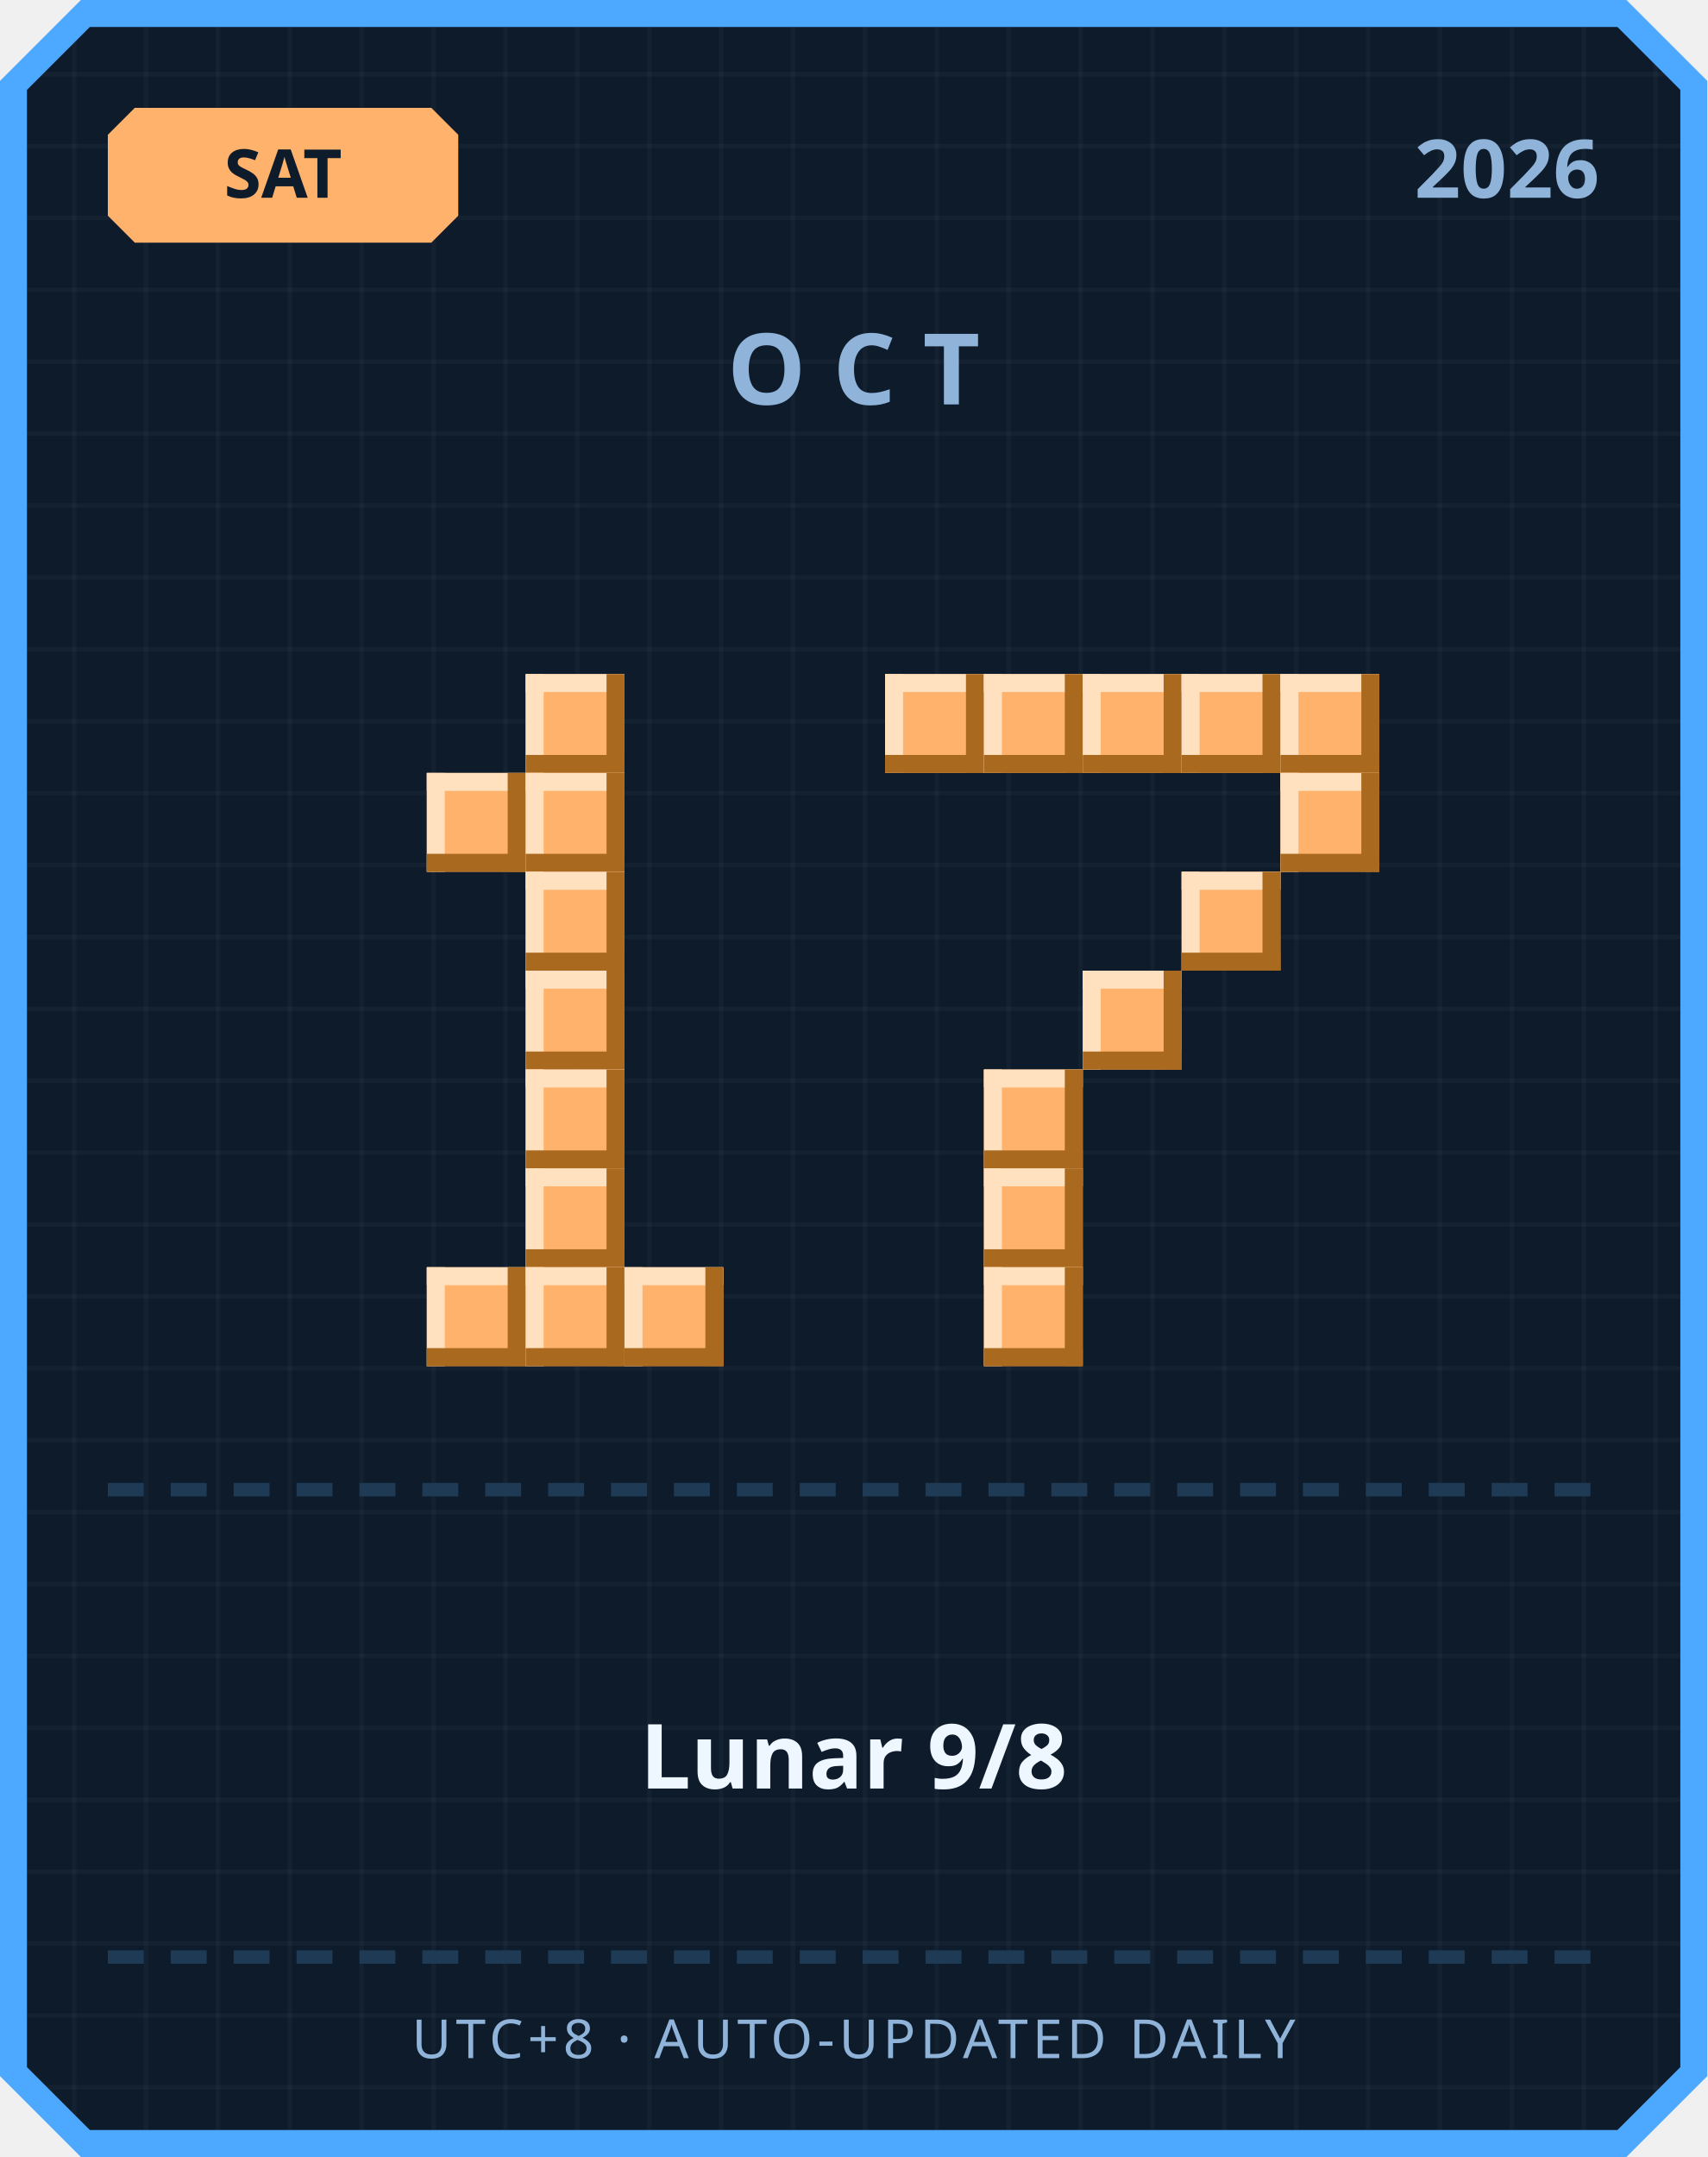
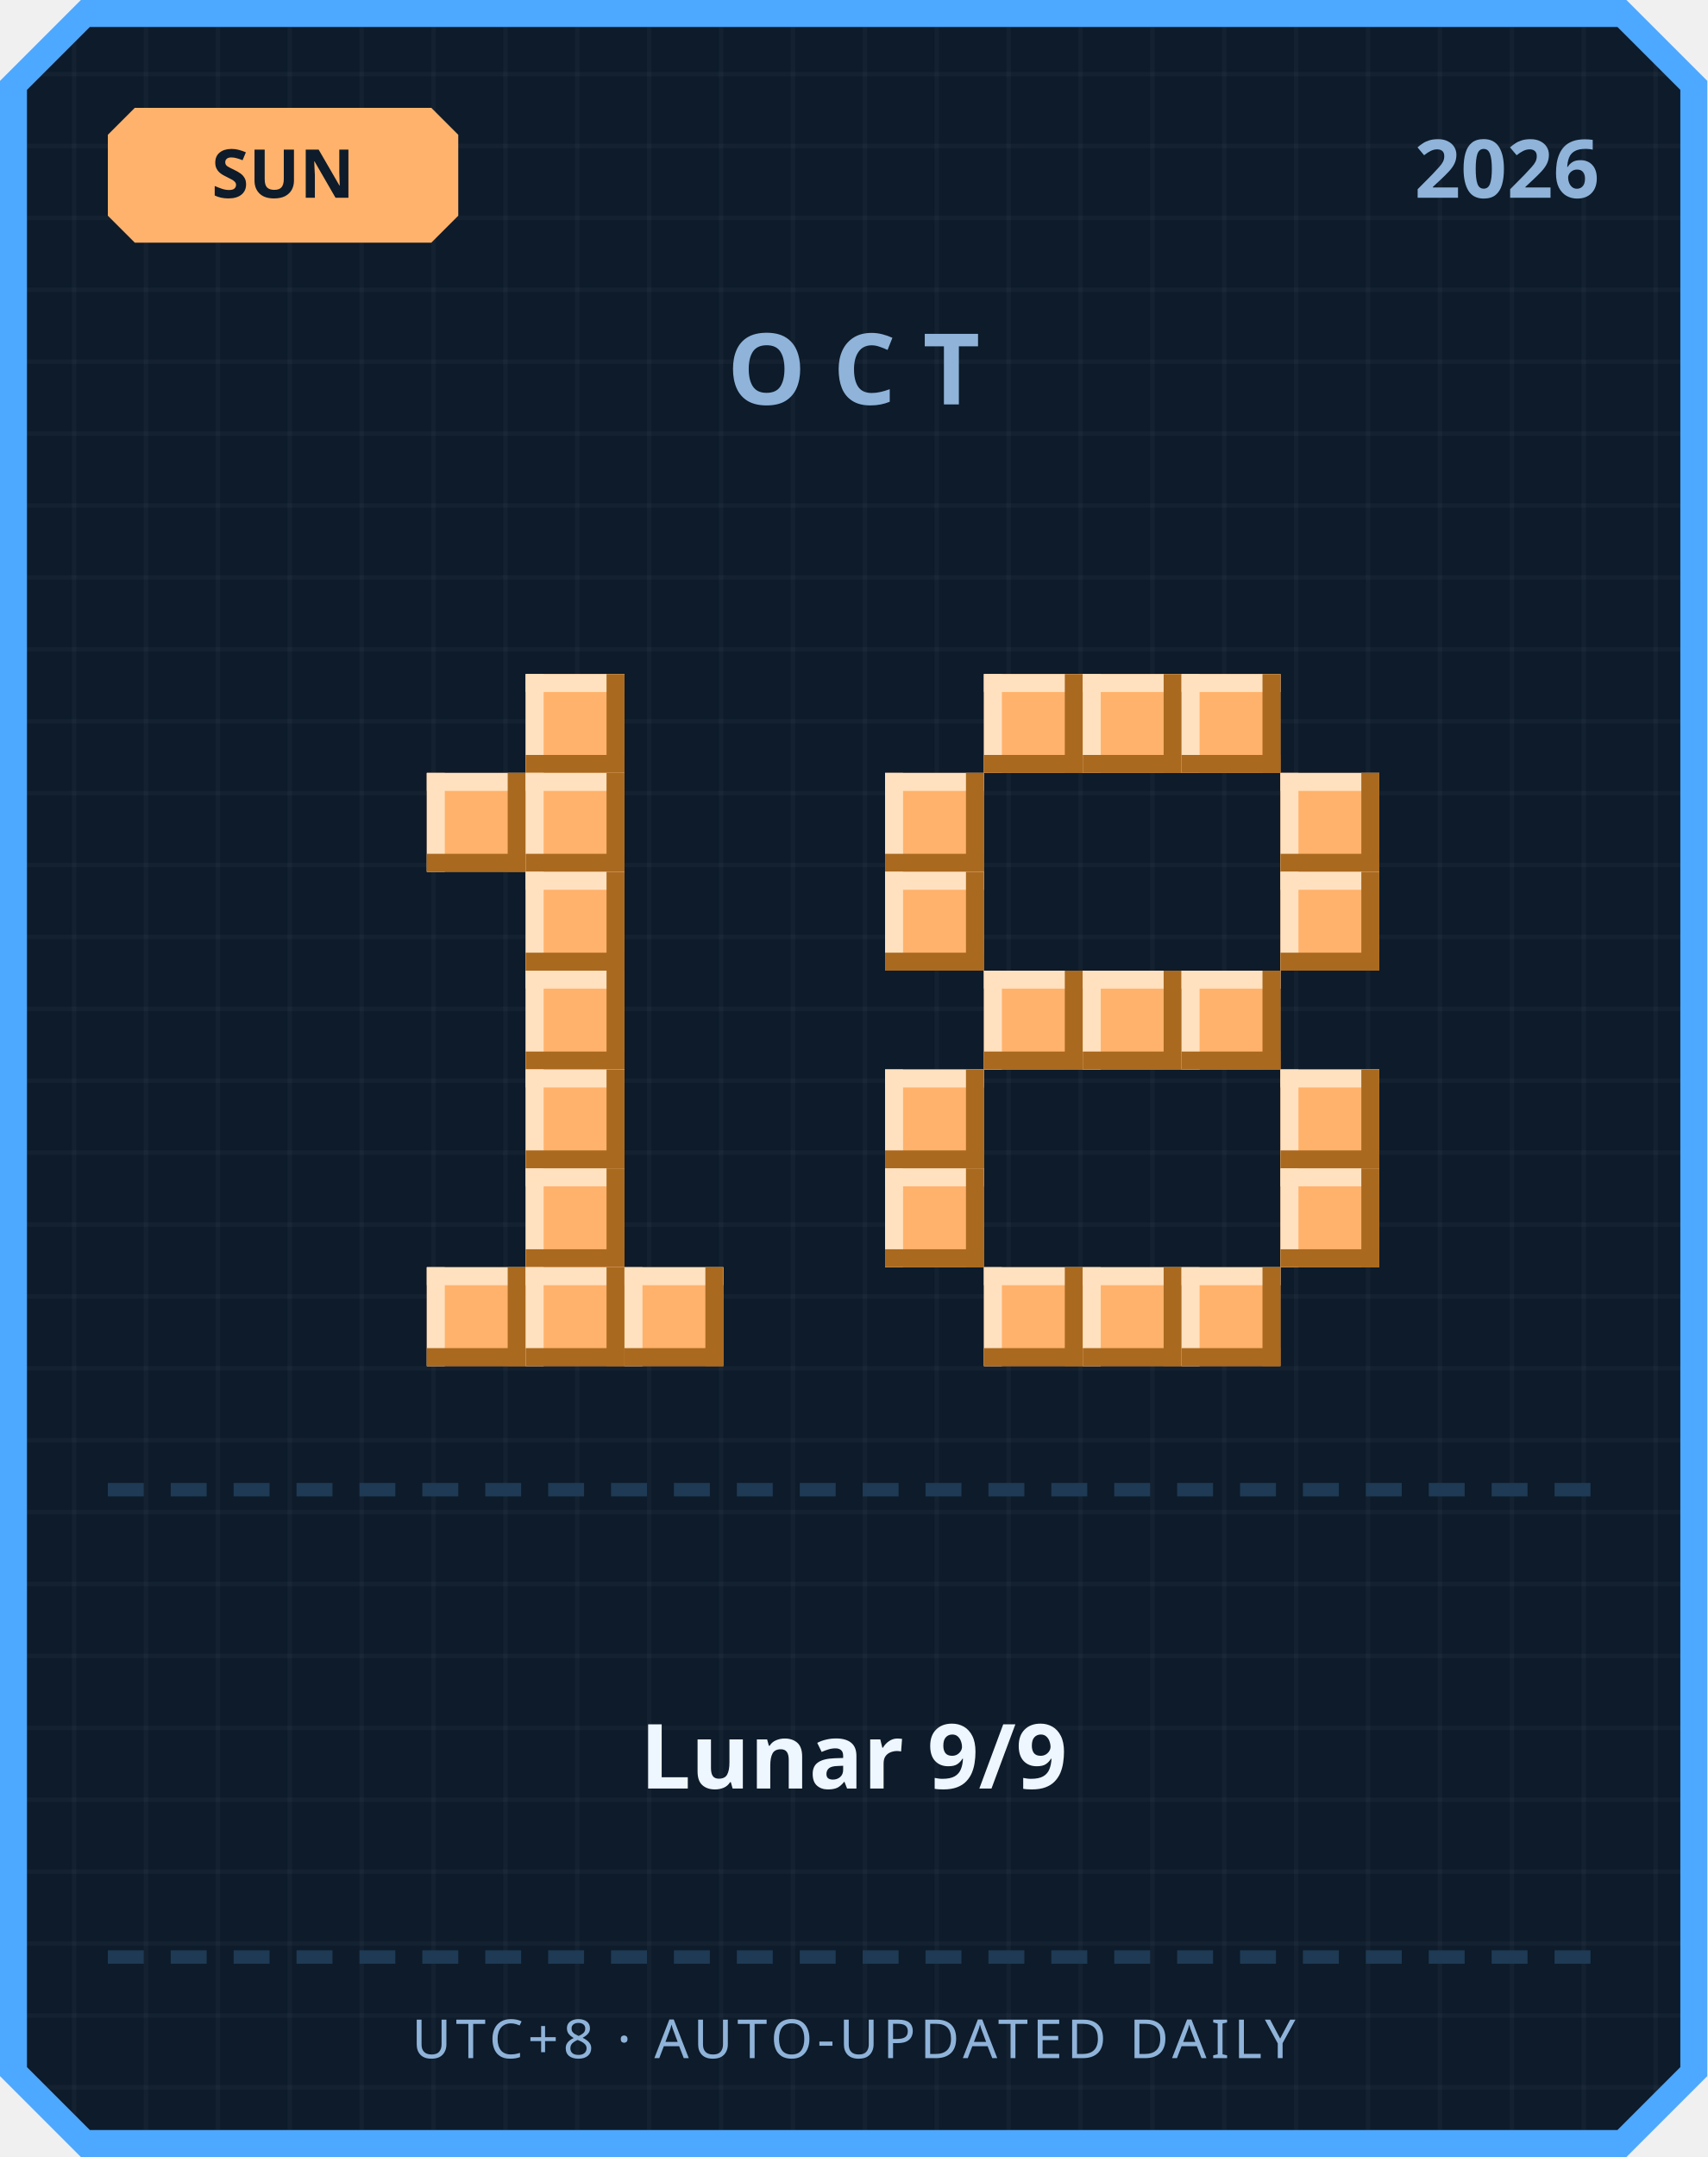
<svg xmlns="http://www.w3.org/2000/svg" width="380" height="480" viewBox="0 0 380 480">
  <defs>
    <pattern id="grid" width="16" height="16" patternUnits="userSpaceOnUse">
      <rect width="16" height="16" fill="#0d1b2a" />
      <rect width="1" height="16" fill="#ffffff" opacity="0.03" />
      <rect width="16" height="1" fill="#ffffff" opacity="0.03" />
    </pattern>
  </defs>
  <path d="M 18,0 L 362,0 L 380,18 L 380,462 L 362,480 L 18,480 L 0,462 L 0,18 Z" fill="#4da8ff" />
  <path d="M 20,6 L 360,6 L 374,20 L 374,460 L 360,474 L 20,474 L 6,460 L 6,20 Z" fill="url(#grid)" />
  <path d="M 30,24 L 96,24 L 102,30 L 102,48 L 96,54 L 30,54 L 24,48 L 24,30 Z" fill="#ffb26b" />
-   <text x="63" y="44" text-anchor="middle" font-family="'Segoe UI', sans-serif" font-size="15" font-weight="700" fill="#0d1b2a">SAT</text>
+   <text x="63" y="44" text-anchor="middle" font-family="'Segoe UI', sans-serif" font-size="15" font-weight="700" fill="#0d1b2a">SUN</text>
  <text x="356" y="44" text-anchor="end" font-family="'Segoe UI', sans-serif" font-size="18" font-weight="700" fill="#8fb3d9">2026</text>
  <text x="190" y="90" text-anchor="middle" font-family="'Segoe UI', sans-serif" font-size="22" font-weight="700" letter-spacing="6" fill="#8fb3d9">OCT</text>
  <rect x="117" y="150" width="22" height="22" fill="#ffb26b" />
  <rect x="117" y="150" width="22" height="4" fill="#ffe1bf" />
  <rect x="117" y="150" width="4" height="22" fill="#ffe1bf" />
  <rect x="117" y="168" width="22" height="4" fill="#a9691f" />
  <rect x="135" y="150" width="4" height="22" fill="#a9691f" />
  <rect x="95" y="172" width="22" height="22" fill="#ffb26b" />
  <rect x="95" y="172" width="22" height="4" fill="#ffe1bf" />
  <rect x="95" y="172" width="4" height="22" fill="#ffe1bf" />
  <rect x="95" y="190" width="22" height="4" fill="#a9691f" />
  <rect x="113" y="172" width="4" height="22" fill="#a9691f" />
  <rect x="117" y="172" width="22" height="22" fill="#ffb26b" />
  <rect x="117" y="172" width="22" height="4" fill="#ffe1bf" />
  <rect x="117" y="172" width="4" height="22" fill="#ffe1bf" />
  <rect x="117" y="190" width="22" height="4" fill="#a9691f" />
  <rect x="135" y="172" width="4" height="22" fill="#a9691f" />
  <rect x="117" y="194" width="22" height="22" fill="#ffb26b" />
  <rect x="117" y="194" width="22" height="4" fill="#ffe1bf" />
  <rect x="117" y="194" width="4" height="22" fill="#ffe1bf" />
  <rect x="117" y="212" width="22" height="4" fill="#a9691f" />
  <rect x="135" y="194" width="4" height="22" fill="#a9691f" />
  <rect x="117" y="216" width="22" height="22" fill="#ffb26b" />
  <rect x="117" y="216" width="22" height="4" fill="#ffe1bf" />
  <rect x="117" y="216" width="4" height="22" fill="#ffe1bf" />
  <rect x="117" y="234" width="22" height="4" fill="#a9691f" />
  <rect x="135" y="216" width="4" height="22" fill="#a9691f" />
  <rect x="117" y="238" width="22" height="22" fill="#ffb26b" />
  <rect x="117" y="238" width="22" height="4" fill="#ffe1bf" />
  <rect x="117" y="238" width="4" height="22" fill="#ffe1bf" />
  <rect x="117" y="256" width="22" height="4" fill="#a9691f" />
  <rect x="135" y="238" width="4" height="22" fill="#a9691f" />
  <rect x="117" y="260" width="22" height="22" fill="#ffb26b" />
  <rect x="117" y="260" width="22" height="4" fill="#ffe1bf" />
  <rect x="117" y="260" width="4" height="22" fill="#ffe1bf" />
  <rect x="117" y="278" width="22" height="4" fill="#a9691f" />
  <rect x="135" y="260" width="4" height="22" fill="#a9691f" />
  <rect x="95" y="282" width="22" height="22" fill="#ffb26b" />
  <rect x="95" y="282" width="22" height="4" fill="#ffe1bf" />
  <rect x="95" y="282" width="4" height="22" fill="#ffe1bf" />
  <rect x="95" y="300" width="22" height="4" fill="#a9691f" />
  <rect x="113" y="282" width="4" height="22" fill="#a9691f" />
  <rect x="117" y="282" width="22" height="22" fill="#ffb26b" />
  <rect x="117" y="282" width="22" height="4" fill="#ffe1bf" />
  <rect x="117" y="282" width="4" height="22" fill="#ffe1bf" />
  <rect x="117" y="300" width="22" height="4" fill="#a9691f" />
  <rect x="135" y="282" width="4" height="22" fill="#a9691f" />
  <rect x="139" y="282" width="22" height="22" fill="#ffb26b" />
  <rect x="139" y="282" width="22" height="4" fill="#ffe1bf" />
  <rect x="139" y="282" width="4" height="22" fill="#ffe1bf" />
  <rect x="139" y="300" width="22" height="4" fill="#a9691f" />
  <rect x="157" y="282" width="4" height="22" fill="#a9691f" />
-   <rect x="197" y="150" width="22" height="22" fill="#ffb26b" />
-   <rect x="197" y="150" width="22" height="4" fill="#ffe1bf" />
-   <rect x="197" y="150" width="4" height="22" fill="#ffe1bf" />
-   <rect x="197" y="168" width="22" height="4" fill="#a9691f" />
-   <rect x="215" y="150" width="4" height="22" fill="#a9691f" />
  <rect x="219" y="150" width="22" height="22" fill="#ffb26b" />
  <rect x="219" y="150" width="22" height="4" fill="#ffe1bf" />
  <rect x="219" y="150" width="4" height="22" fill="#ffe1bf" />
  <rect x="219" y="168" width="22" height="4" fill="#a9691f" />
  <rect x="237" y="150" width="4" height="22" fill="#a9691f" />
  <rect x="241" y="150" width="22" height="22" fill="#ffb26b" />
  <rect x="241" y="150" width="22" height="4" fill="#ffe1bf" />
  <rect x="241" y="150" width="4" height="22" fill="#ffe1bf" />
  <rect x="241" y="168" width="22" height="4" fill="#a9691f" />
  <rect x="259" y="150" width="4" height="22" fill="#a9691f" />
  <rect x="263" y="150" width="22" height="22" fill="#ffb26b" />
  <rect x="263" y="150" width="22" height="4" fill="#ffe1bf" />
  <rect x="263" y="150" width="4" height="22" fill="#ffe1bf" />
  <rect x="263" y="168" width="22" height="4" fill="#a9691f" />
  <rect x="281" y="150" width="4" height="22" fill="#a9691f" />
-   <rect x="285" y="150" width="22" height="22" fill="#ffb26b" />
-   <rect x="285" y="150" width="22" height="4" fill="#ffe1bf" />
-   <rect x="285" y="150" width="4" height="22" fill="#ffe1bf" />
-   <rect x="285" y="168" width="22" height="4" fill="#a9691f" />
-   <rect x="303" y="150" width="4" height="22" fill="#a9691f" />
+   <rect x="197" y="172" width="22" height="22" fill="#ffb26b" />
+   <rect x="197" y="172" width="22" height="4" fill="#ffe1bf" />
+   <rect x="197" y="172" width="4" height="22" fill="#ffe1bf" />
+   <rect x="197" y="190" width="22" height="4" fill="#a9691f" />
+   <rect x="215" y="172" width="4" height="22" fill="#a9691f" />
  <rect x="285" y="172" width="22" height="22" fill="#ffb26b" />
  <rect x="285" y="172" width="22" height="4" fill="#ffe1bf" />
  <rect x="285" y="172" width="4" height="22" fill="#ffe1bf" />
  <rect x="285" y="190" width="22" height="4" fill="#a9691f" />
  <rect x="303" y="172" width="4" height="22" fill="#a9691f" />
-   <rect x="263" y="194" width="22" height="22" fill="#ffb26b" />
-   <rect x="263" y="194" width="22" height="4" fill="#ffe1bf" />
-   <rect x="263" y="194" width="4" height="22" fill="#ffe1bf" />
-   <rect x="263" y="212" width="22" height="4" fill="#a9691f" />
-   <rect x="281" y="194" width="4" height="22" fill="#a9691f" />
+   <rect x="197" y="194" width="22" height="22" fill="#ffb26b" />
+   <rect x="197" y="194" width="22" height="4" fill="#ffe1bf" />
+   <rect x="197" y="194" width="4" height="22" fill="#ffe1bf" />
+   <rect x="197" y="212" width="22" height="4" fill="#a9691f" />
+   <rect x="215" y="194" width="4" height="22" fill="#a9691f" />
+   <rect x="285" y="194" width="22" height="22" fill="#ffb26b" />
+   <rect x="285" y="194" width="22" height="4" fill="#ffe1bf" />
+   <rect x="285" y="194" width="4" height="22" fill="#ffe1bf" />
+   <rect x="285" y="212" width="22" height="4" fill="#a9691f" />
+   <rect x="303" y="194" width="4" height="22" fill="#a9691f" />
+   <rect x="219" y="216" width="22" height="22" fill="#ffb26b" />
+   <rect x="219" y="216" width="22" height="4" fill="#ffe1bf" />
+   <rect x="219" y="216" width="4" height="22" fill="#ffe1bf" />
+   <rect x="219" y="234" width="22" height="4" fill="#a9691f" />
+   <rect x="237" y="216" width="4" height="22" fill="#a9691f" />
  <rect x="241" y="216" width="22" height="22" fill="#ffb26b" />
  <rect x="241" y="216" width="22" height="4" fill="#ffe1bf" />
  <rect x="241" y="216" width="4" height="22" fill="#ffe1bf" />
  <rect x="241" y="234" width="22" height="4" fill="#a9691f" />
  <rect x="259" y="216" width="4" height="22" fill="#a9691f" />
-   <rect x="219" y="238" width="22" height="22" fill="#ffb26b" />
-   <rect x="219" y="238" width="22" height="4" fill="#ffe1bf" />
-   <rect x="219" y="238" width="4" height="22" fill="#ffe1bf" />
-   <rect x="219" y="256" width="22" height="4" fill="#a9691f" />
-   <rect x="237" y="238" width="4" height="22" fill="#a9691f" />
-   <rect x="219" y="260" width="22" height="22" fill="#ffb26b" />
-   <rect x="219" y="260" width="22" height="4" fill="#ffe1bf" />
-   <rect x="219" y="260" width="4" height="22" fill="#ffe1bf" />
-   <rect x="219" y="278" width="22" height="4" fill="#a9691f" />
-   <rect x="237" y="260" width="4" height="22" fill="#a9691f" />
+   <rect x="263" y="216" width="22" height="22" fill="#ffb26b" />
+   <rect x="263" y="216" width="22" height="4" fill="#ffe1bf" />
+   <rect x="263" y="216" width="4" height="22" fill="#ffe1bf" />
+   <rect x="263" y="234" width="22" height="4" fill="#a9691f" />
+   <rect x="281" y="216" width="4" height="22" fill="#a9691f" />
+   <rect x="197" y="238" width="22" height="22" fill="#ffb26b" />
+   <rect x="197" y="238" width="22" height="4" fill="#ffe1bf" />
+   <rect x="197" y="238" width="4" height="22" fill="#ffe1bf" />
+   <rect x="197" y="256" width="22" height="4" fill="#a9691f" />
+   <rect x="215" y="238" width="4" height="22" fill="#a9691f" />
+   <rect x="285" y="238" width="22" height="22" fill="#ffb26b" />
+   <rect x="285" y="238" width="22" height="4" fill="#ffe1bf" />
+   <rect x="285" y="238" width="4" height="22" fill="#ffe1bf" />
+   <rect x="285" y="256" width="22" height="4" fill="#a9691f" />
+   <rect x="303" y="238" width="4" height="22" fill="#a9691f" />
+   <rect x="197" y="260" width="22" height="22" fill="#ffb26b" />
+   <rect x="197" y="260" width="22" height="4" fill="#ffe1bf" />
+   <rect x="197" y="260" width="4" height="22" fill="#ffe1bf" />
+   <rect x="197" y="278" width="22" height="4" fill="#a9691f" />
+   <rect x="215" y="260" width="4" height="22" fill="#a9691f" />
+   <rect x="285" y="260" width="22" height="22" fill="#ffb26b" />
+   <rect x="285" y="260" width="22" height="4" fill="#ffe1bf" />
+   <rect x="285" y="260" width="4" height="22" fill="#ffe1bf" />
+   <rect x="285" y="278" width="22" height="4" fill="#a9691f" />
+   <rect x="303" y="260" width="4" height="22" fill="#a9691f" />
  <rect x="219" y="282" width="22" height="22" fill="#ffb26b" />
  <rect x="219" y="282" width="22" height="4" fill="#ffe1bf" />
  <rect x="219" y="282" width="4" height="22" fill="#ffe1bf" />
  <rect x="219" y="300" width="22" height="4" fill="#a9691f" />
  <rect x="237" y="282" width="4" height="22" fill="#a9691f" />
+   <rect x="241" y="282" width="22" height="22" fill="#ffb26b" />
+   <rect x="241" y="282" width="22" height="4" fill="#ffe1bf" />
+   <rect x="241" y="282" width="4" height="22" fill="#ffe1bf" />
+   <rect x="241" y="300" width="22" height="4" fill="#a9691f" />
+   <rect x="259" y="282" width="4" height="22" fill="#a9691f" />
+   <rect x="263" y="282" width="22" height="22" fill="#ffb26b" />
+   <rect x="263" y="282" width="22" height="4" fill="#ffe1bf" />
+   <rect x="263" y="282" width="4" height="22" fill="#ffe1bf" />
+   <rect x="263" y="300" width="22" height="4" fill="#a9691f" />
+   <rect x="281" y="282" width="4" height="22" fill="#a9691f" />
  <rect x="24" y="330" width="8" height="3" fill="#1e3a54" />
  <rect x="38" y="330" width="8" height="3" fill="#1e3a54" />
  <rect x="52" y="330" width="8" height="3" fill="#1e3a54" />
  <rect x="66" y="330" width="8" height="3" fill="#1e3a54" />
  <rect x="80" y="330" width="8" height="3" fill="#1e3a54" />
  <rect x="94" y="330" width="8" height="3" fill="#1e3a54" />
  <rect x="108" y="330" width="8" height="3" fill="#1e3a54" />
  <rect x="122" y="330" width="8" height="3" fill="#1e3a54" />
  <rect x="136" y="330" width="8" height="3" fill="#1e3a54" />
  <rect x="150" y="330" width="8" height="3" fill="#1e3a54" />
  <rect x="164" y="330" width="8" height="3" fill="#1e3a54" />
  <rect x="178" y="330" width="8" height="3" fill="#1e3a54" />
  <rect x="192" y="330" width="8" height="3" fill="#1e3a54" />
  <rect x="206" y="330" width="8" height="3" fill="#1e3a54" />
  <rect x="220" y="330" width="8" height="3" fill="#1e3a54" />
  <rect x="234" y="330" width="8" height="3" fill="#1e3a54" />
  <rect x="248" y="330" width="8" height="3" fill="#1e3a54" />
  <rect x="262" y="330" width="8" height="3" fill="#1e3a54" />
  <rect x="276" y="330" width="8" height="3" fill="#1e3a54" />
  <rect x="290" y="330" width="8" height="3" fill="#1e3a54" />
  <rect x="304" y="330" width="8" height="3" fill="#1e3a54" />
  <rect x="318" y="330" width="8" height="3" fill="#1e3a54" />
  <rect x="332" y="330" width="8" height="3" fill="#1e3a54" />
  <rect x="346" y="330" width="8" height="3" fill="#1e3a54" />
-   <text x="190" y="398" text-anchor="middle" font-family="'Segoe UI', 'Microsoft JhengHei', sans-serif" font-size="20" font-weight="700" fill="#eef6ff">Lunar 9/8</text>
+   <text x="190" y="398" text-anchor="middle" font-family="'Segoe UI', 'Microsoft JhengHei', sans-serif" font-size="20" font-weight="700" fill="#eef6ff">Lunar 9/9</text>
  <rect x="24" y="434" width="8" height="3" fill="#1e3a54" />
  <rect x="38" y="434" width="8" height="3" fill="#1e3a54" />
  <rect x="52" y="434" width="8" height="3" fill="#1e3a54" />
  <rect x="66" y="434" width="8" height="3" fill="#1e3a54" />
  <rect x="80" y="434" width="8" height="3" fill="#1e3a54" />
  <rect x="94" y="434" width="8" height="3" fill="#1e3a54" />
  <rect x="108" y="434" width="8" height="3" fill="#1e3a54" />
  <rect x="122" y="434" width="8" height="3" fill="#1e3a54" />
  <rect x="136" y="434" width="8" height="3" fill="#1e3a54" />
  <rect x="150" y="434" width="8" height="3" fill="#1e3a54" />
  <rect x="164" y="434" width="8" height="3" fill="#1e3a54" />
  <rect x="178" y="434" width="8" height="3" fill="#1e3a54" />
  <rect x="192" y="434" width="8" height="3" fill="#1e3a54" />
  <rect x="206" y="434" width="8" height="3" fill="#1e3a54" />
  <rect x="220" y="434" width="8" height="3" fill="#1e3a54" />
  <rect x="234" y="434" width="8" height="3" fill="#1e3a54" />
  <rect x="248" y="434" width="8" height="3" fill="#1e3a54" />
  <rect x="262" y="434" width="8" height="3" fill="#1e3a54" />
  <rect x="276" y="434" width="8" height="3" fill="#1e3a54" />
  <rect x="290" y="434" width="8" height="3" fill="#1e3a54" />
  <rect x="304" y="434" width="8" height="3" fill="#1e3a54" />
  <rect x="318" y="434" width="8" height="3" fill="#1e3a54" />
  <rect x="332" y="434" width="8" height="3" fill="#1e3a54" />
  <rect x="346" y="434" width="8" height="3" fill="#1e3a54" />
  <text x="190" y="458" text-anchor="middle" font-family="'Segoe UI', sans-serif" font-size="12" letter-spacing="1" fill="#8fb3d9">UTC+8 · AUTO-UPDATED DAILY</text>
</svg>
